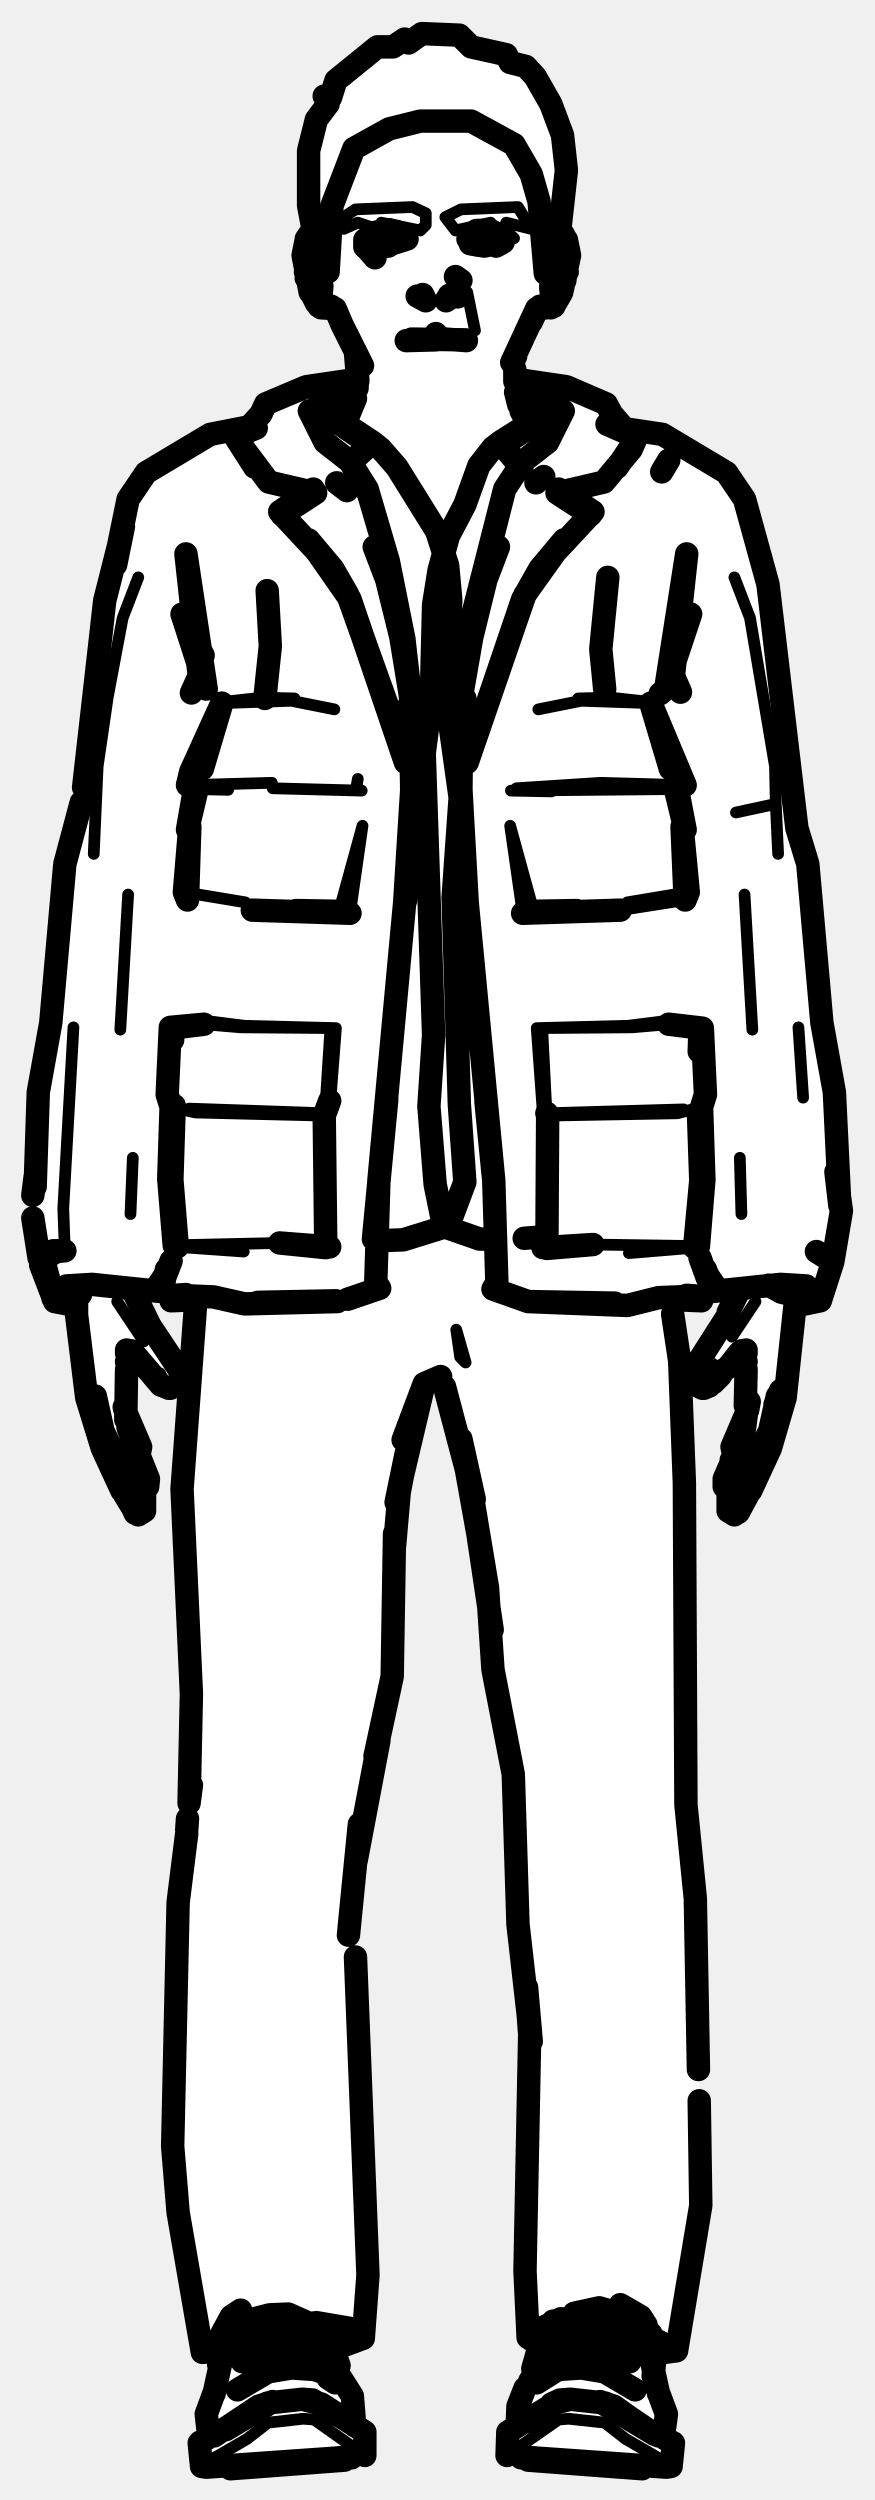
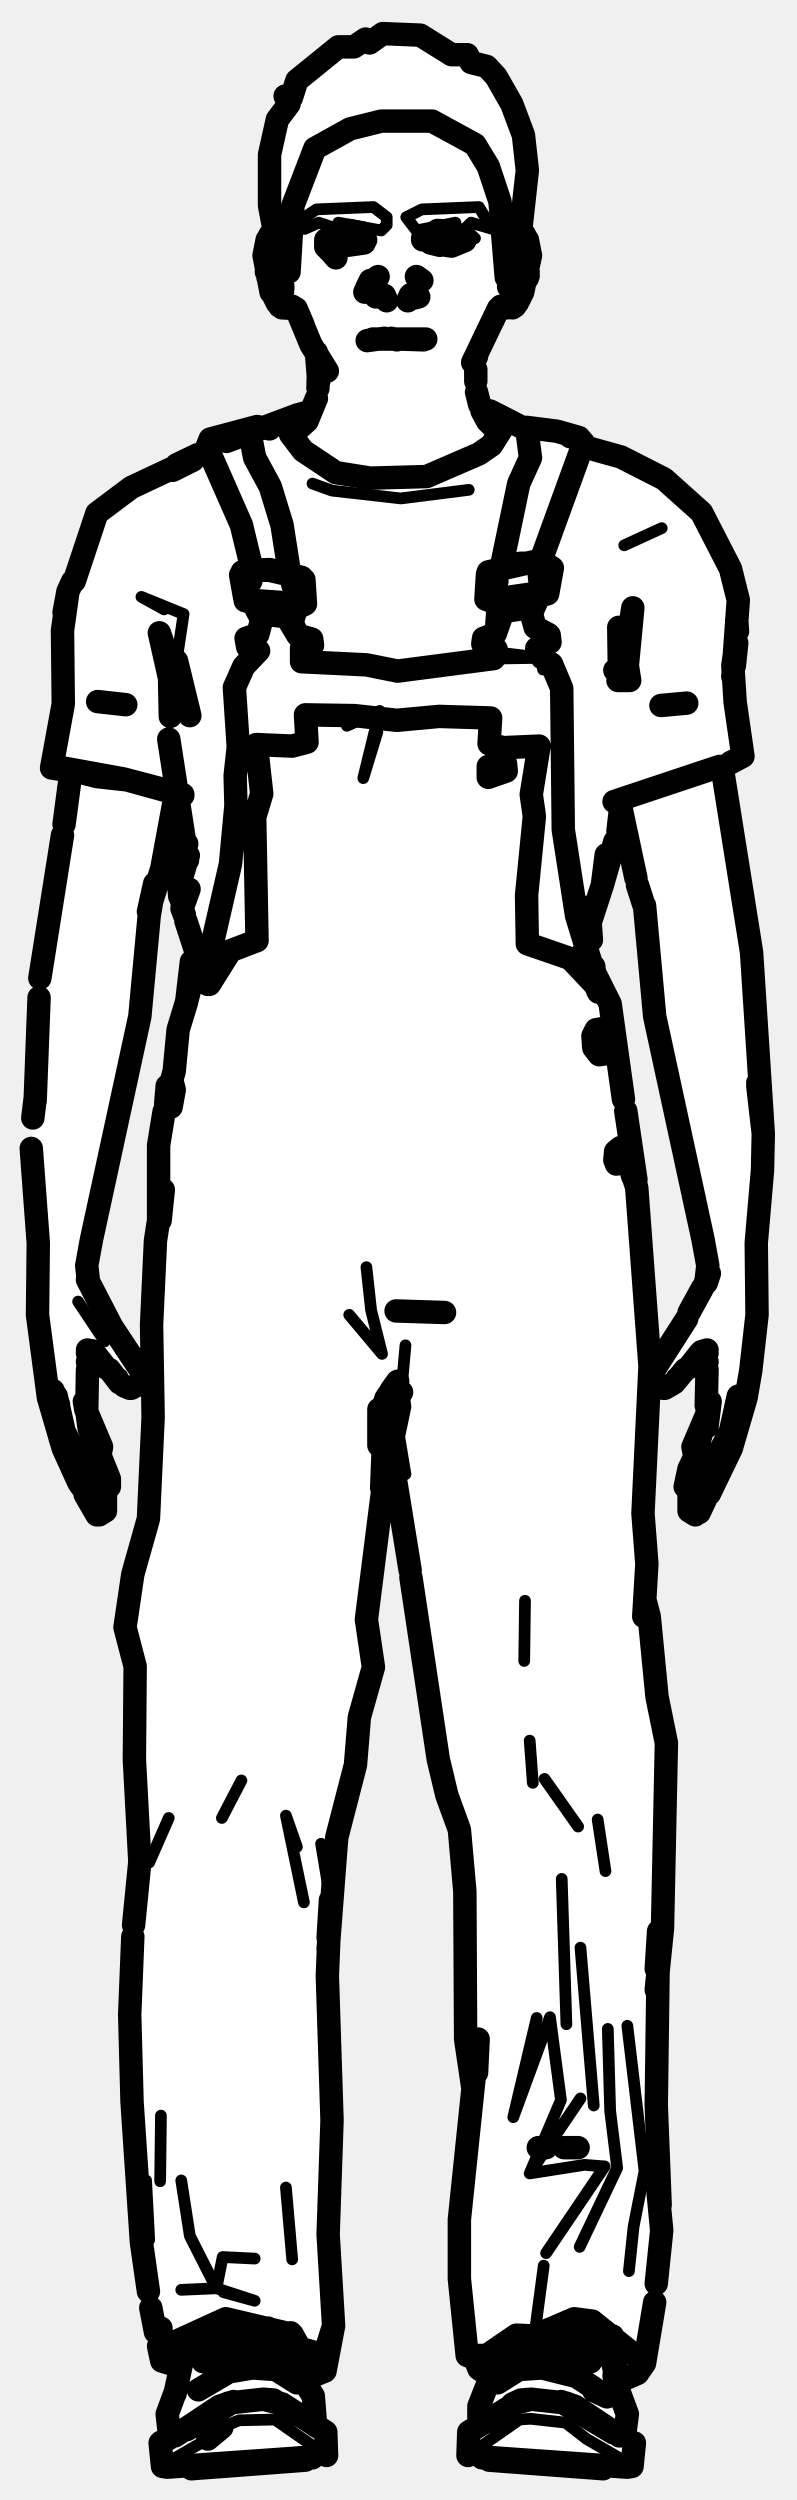
- <svg xmlns="http://www.w3.org/2000/svg" viewBox="0 0 112 320" width="112" height="320" data-facing="front" data-backstage-id="makehuman/Biped/p09">
-   <path class="fill" d="M54 4.3L58.8 4.5L60.3 6L64.8 7L65.3 8L67.3 8.5L70.5 13.3L72 17.3L72.5 21.8L71.5 29.8L73 31.8L72.5 36.3L70.8 39.5L69.3 39L68.5 39.8L66 45.8L66 48.3L72.8 49.5L77.3 51.5L80.3 55L85.8 56L91.8 59.5L95.5 64.3L98.5 75.3L101.5 103.8L103.5 110.3L105 131.3L107 140.3L107 160.3L105.5 165.8L104.3 167L102 167.3L100.5 179.3L98.5 185.8L94.5 193.8L93 193.3L92.5 189.3L94 186.3L93.5 185.3L95.5 181.8L95 173.3L90.8 177.5L88.5 176.8L88.5 175.3L92 170.8L94.5 165.8L92.3 165.5L91.8 166.5L86.5 166.8L87.5 181.3L87.5 226.8L89 240.3L89.5 254.3L89.5 284.8L87 299.8L85.8 301.5L84.3 301L83.5 302.8L84 306.3L85 307.3L85 311.8L86 312.8L86 315.3L85.3 316L67.8 315L65 314.3L65 311.3L66.5 309.8L66.5 306.8L68 304.8L69 300.3L67.5 299.3L67 291.3L68 260.3L66.5 250.3L66 228.3L63 214.3L63 208.3L60 188.8L57 177.8L55.8 176.5L54.8 176.5L54 177.8L51 190.3L50 216.8L45.5 237.8L45.5 258.8L47 282.3L47 295.3L46.5 299.3L43.3 300.5L43 301.8L45.5 307.8L45.5 310.8L46.5 311.3L46.5 314.3L31.8 316L26.3 316L25.5 315.3L25.5 312.8L26.5 312.3L26.5 307.8L28 304.8L28 301.3L26.3 301L25.5 299.8L22 275.8L22.5 247.8L24.5 226.3L23.5 184.3L25 166.8L17.5 165.8L20 171.3L23.5 175.8L22.8 177.5L20.8 177.5L17.3 173.5L16 175.3L16 180.8L18 184.8L17.5 186.3L19 189.3L18.5 193.3L17.8 194L14.5 188.8L11 178.8L10 167.3L7.8 167L6.5 165.8L4 156.3L4.5 143.8L7 127.8L8 111.8L10.5 103.3L13 78.3L16 64.8L19.3 60L26.8 55.5L31.3 55L33 53.8L34.3 51.5L37.8 50.5L38.8 49.5L46 48.3L45.5 45.3L43 39.8L41.3 39.5L39 35.8L39 30.8L40.5 30.3L39.5 26.3L39.5 19.3L40.5 15.3L42 13.3L41.5 12.3L42.5 12.3L43 10.3L48.3 6L50.3 6L51.8 5L52.3 5.5L54 4.3Z" fill="#fff" fill-rule="evenodd" />
-   <path class="detail" d="M21.7 174.7L23.2 176.3L22.5 177.5L21.2 177.4L20.5 175.8M18.4 171.7L15 166.6M64.6 30.9L62.8 31.7L59.8 31.1M88.5 176.3L89.2 177.5L89.9 177.7L91.1 176.7L91.2 175.8L90.5 177.4M93.7 171.1L96.7 166.6M59.8 37.4L60.8 42.3M64.5 64.7L61.5 75.8L58.8 92.5L59.3 97.8L59.8 97.6M66 49.8L71.2 50.5L72 51.5L72.1 52.6M77.6 61.3L80.8 57.5M75.9 65.5L72.2 69.1M52.3 97.9L52.9 92.5M51.7 81.8L47.2 64.7L43.7 58.5M39.6 52.6L40.5 50.5L45.2 49.8M34.1 61.3L30.9 57.5M35.8 65.5L39.5 69.1M89.6 131.6L85.1 130.7L80.4 131.3L68.7 131.6L80.9 131.5L85.6 131.1M68.7 131.6L70.1 151L69.5 159.7L74.9 160.1M99.6 109.3L99.3 102.9L94.2 104L99.3 102.9L99.2 98.1L96 79.1L94 73.9M95.3 114.5L96.3 131.8M94.7 148.2L94.9 155.4M75.9 159.3L89.4 159.5M59.3 106.1L63.8 158.7L63.6 165.1L68.5 166.7M74 89.4L78.2 89.3L83.6 89.9M68.9 90.8L74.4 89.7L83.3 90M65.3 105.7L66.9 116.9L68.1 115.9L65.3 105.7M69.4 131.6L69.9 141.5M87.7 115.2L79.4 116.5M73.9 115.8L68.1 115.9M102.2 131.5L102.8 140.5M89.6 160.5L92.9 165.3L94.9 164.9M86.7 101L65.4 101.2L70.6 101.3L66.1 100.9L76.9 100.2L87.7 100.5M80.3 115.5L88.1 114.2M70.1 142.8L86.7 142.5L89.8 141.7M88.9 159.7L80.5 160.4M70 142.5L87.5 142M26.1 131.1L30.8 131.5L43 131.6L31.3 131.3L26.5 130.7L22.1 131.6M43 131.6L41.5 151L42.2 159.6L36.8 159.9M12 109.3L12.5 98.1L13.8 89.2L15.7 79.1L17.7 73.9M16.4 114.5L15.4 131.8M17 148.2L16.7 155.4M35.8 159.1L22.3 159.4M51.9 115.3L49.5 140.8M28.4 90L37.3 89.7L42.8 90.8M37.7 89.4L33.5 89.3L28.1 89.9M31.4 115.5L23.6 114.2M46.4 105.7L44.8 116.9L43.6 115.9L46.4 105.7M42.3 131.6L41.6 142.5L24.2 141.9M37.8 115.8L43.6 115.9M9.4 131.5L8.1 154.7L8.3 160.1M21.8 160.9L18.8 165.3L16.8 164.9M45.8 99.7L45.6 100.9L46.3 101.2L34.9 100.9M24.9 101L29.2 101.1L24 100.5L34.8 100.2M41.5 142.8L25 142.4L21.9 141.7M22.7 159.6L31.2 160.2M43.2 166.6L48.1 165L47.8 158.6M58.4 170.2L59.6 174.4L58.9 173.7L58.4 170.2M68.1 305.6L69.6 304.3L68.1 305.6M85.8 315.5L80.1 312.2L77.4 310.1L72.8 309.6L71.5 309.7L64.9 314.3M77.5 307.6L71.7 307.2M72.7 315.2L67.6 314.9M43.6 305.6L42 304.3L43.6 305.6M25.9 315.5L31.6 312.2L34.3 310.1L38.8 309.6L40.2 309.7L46.7 314.3M34.2 307.6L40 307.2M44.1 314.9L39 315.2M45.5 26.8L52.8 26.5L54.5 27.3L54.5 28.8L53.8 29.5L48.8 28.5L50.8 29.5L46.3 30.5L47.3 29L45.8 28.5L44 29.3L44 27.8L45.5 26.8M59 26.8L66.3 26.5L68 29.3L64.8 28.5L64.5 29.3L65.8 30.5L60.8 29.5L62.8 28.5L58.3 29.5L57 27.8L59 26.8" fill="none" stroke="#000" stroke-width="1.5" stroke-linecap="round" stroke-linejoin="round" />
-   <path class="outline" d="M51.3 29.8L52.1 30.6L50.7 29.6L48.2 29.7L49.8 29.4L51.3 29.8L48.9 29.5L49.8 29.4L48.2 29.7L47.1 30.5M53.4 37.9L54.5 38.5M54.4 38.3L54.1 37.7M55.8 42.7L55.8 43.5L52 43.6M52.7 43.4L59.6 43.5M46.4 46.8L43.8 41.6M45.5 45.1L45.8 48.8L45.7 46.5M45.8 46.3L45.7 49.7M44.3 53.9L45.5 51M45.9 46L45.5 45.2L45.9 46M43.8 41.6L42.9 39.5L41.1 39.4M47.3 30.9L49.7 31.5L48.9 31.6L51.8 30.7M47.4 32.3L48 32.8L46.7 31.6L46.7 30.7M47.3 32.2L48 33M15.2 187.4L13.2 183.2L12.2 178.7M17.4 190.9L15.3 187.5M16.1 180.5L16.4 182.8L19 189.3L18.9 190.3L18.3 191M17.9 190.3L18.1 190.6M16.6 189.1L17.5 190.7L16.6 189.1M16.6 191.9L15.6 190.8L13.1 185.4L11.1 178.9L9.8 168.3L9.8 165.1M16 191.4L17.1 193.2M16.7 173.3L16.2 175.3L16.1 181.7M17.7 193.9L18.5 193.4L18.5 191.2M17.3 193.6L16.6 191.8M12.4 182.3L12.7 184.1L14.4 188M16.2 181L18 185.2L17.8 186.2M20.6 177.3L17.1 173.2M17 165.2L19.2 169.7L23.4 176L23.3 176.9L21.8 177.7M20.9 177.4L21.6 177.7M16.4 188.6L17.1 189.1M16.4 191.7L17.3 193.7M15.9 180.1L16 180.5M16.8 173L16.2 172.8L16.9 173L16.2 173.2L16.8 172.9M16.7 173.2L16.2 174.3L16.9 173.2M39.2 30.7L38.8 32.7L39.7 37.4M41 38.2L41.1 37.4M39.6 31.2L39.2 30.6L39.6 30L40.4 30.5M39.2 30.6L40.6 34.2M40.7 34.3L40.6 35.8L41.1 37.8L41.2 36.6L40.9 37M40.5 38.8L39.9 37.6M40.7 38.9L40.6 37.9L40.8 39.2M40.6 37.9L40.7 38.1M39.1 34.8L39.7 32.2M39.2 35.6L39.7 32.2M40.9 33.8L40.7 33.6M40.5 33L40.7 33.6M40.8 34.5L41.1 35M40.5 30.8L40.8 29.9M42.4 39.2L41.8 39.4M40.3 31.9L39.9 31.3M59 35.9L58.3 35.4L59 35.9M57.9 38L57.4 38.3M57.1 38.5L57.5 37.8L58.6 38L57.5 37.8M58.6 38L57.8 37.8M57 43.4L59.7 43.6M55.8 43.5L56.6 43.3M65.9 47.3L65.9 48.8M65.5 46.4L68.7 39.5L68 41.2L68.8 39.5L69.9 39.4L69.1 39.2M67.4 53.9L66.7 52.6M66.4 51.8L66 50.2M65.6 46.4L66 45.6M60.1 30.2L61 29.5L62.8 29.5L64.5 30.4L61.9 29.5L64.4 30.4M64.4 31L63.5 31.5L64.3 31L62 31.5L60.2 31.2L61.3 31.4L59.9 30.6M94.3 190.9L98.5 183.2L99.5 178.7M94.1 186L95.3 182.8L95.6 180.5M93.4 191L92.7 190.3L92.7 189.3L94 186.3M95.7 180.5L95.9 179.4M93.6 186.9L94.1 186.1M94.8 189.6L94 191L94.8 189.6M94.8 188.7L93.8 190.4L95.3 188.6M101.9 165.8L100.5 178.9L98.6 185.4L96.1 190.8M94.5 193.6L95.8 191.2M94 193.9L93.2 193.4L93.2 191.2M94.6 193.2L94.5 193.3M96.6 188.3L98.1 185.3L96.6 188.3M99.5 181.5L100.2 179.5M98.8 184.5L97 188.4M99.1 183.7L99.2 182.8M93.9 186.2L93.7 185.2L95.4 181.2M89.9 177.7L88.4 176.9L88.3 176L92.9 168.8M89 175L90.7 175.1L89 175M92 176.3L91.3 177M92.7 175.3L92.2 176.1M90.8 177.4L90.1 177.7M95.4 191.6L95 192M95.4 179.9L95.5 175.3L95 173.3M93.1 175.1L94.6 173.2M94.9 172.9L95.5 173.2L94.8 173L95.5 172.8L94.9 173M93.2 168L94.4 165.6M95 173.2L95.5 174.3L94.8 173.2M99.9 178L99.2 179.8L99.9 178M69.3 39.2L70.5 39.4M72.5 30.7L72.9 32.7L71.9 37.4M70.7 38.2L70.6 37.4M72.1 31.2L72.4 30.6L72.1 30L71.3 30.5M72.4 30.6L71.1 34.2M70.5 36.9L70.6 37.8L71.1 35.8L71 34.3L70.6 35M71.1 38.8L71.8 37.6M70.9 39.2L71.1 37.5L71 38.9M70.7 37L70.5 36.6M72 32.2L72.5 34.2L72.3 35.9M72 32.2L72.6 34.8M71.1 32.1L71 33.6M71.1 30.8L70.8 29.9M71.3 31.9L71.7 31.3M80.2 55.2L78.3 53L77.6 51.7L72.5 49.5L66.4 48.6M72.1 52.6L70.1 56.6L66.9 59.1L64.6 62.6L60 80.7L58.8 92.5L59.2 97.6L59.5 89.4M66.9 76.7L59.8 97.6L67.2 76.1L72.2 69.1L69.1 72.8L66.9 76.7L69.1 72.8L75.9 65.5L71.5 62.6L71.3 63.1L75.6 65.9M71.3 63.1L77.3 61.7L80.8 57.5L81.5 55.9L77.7 54.3L80.2 55.4M79 59.8L81.2 56.5M59.8 97.6L59.3 97.9M36.1 65.9L40.4 63.1L40.1 62.6L35.8 65.5L42.6 72.8L44.5 76.1L52.3 97.9M52.5 92.4L52.5 97.6L52.9 92.5L51.7 81.8L49.7 71.8L47 62.6L44.8 59.1L41.6 56.6L39.6 52.6M31.4 55.2L33.4 53L34 51.7L39.2 49.5L45.3 48.6M52.3 90.4L52.5 91.4M30.5 56.5L34.4 61.7L40.4 63.1M32.8 54.8L30.1 55.9L32.6 59.8M39.5 69.1L42.6 72.8L44.8 76.7L39.5 69.1M51.9 97.6L44.8 76.7M85.8 98.4L83.3 90L87.7 100.5L86.7 101L87.7 106.2L86.5 101.2M89.5 134.6L89.6 131.6L85.6 131.1L89.9 131.6L90.3 140.1L89.8 141.7L90.1 151L89.4 159.5M80.1 54.9L84.8 55.6L93 60.5L95.3 63.9L98.3 74.8L102 106L103.4 110.6L105.2 130.9L106.8 139.8L107.5 154.3L107 150M87.1 88.6L86.2 86.5L87.9 70.9L85.2 88.2L88.4 78.6L86.1 83M107.5 153.5L107.7 155L106.6 161.5L104.5 160.2L106.6 161.5L105 166.5L102.1 167.1M98.4 164.5L100 165.4L103.1 166.1L102.3 165.7M90.3 162.5L91.3 165.3L99.9 164.4L103.2 164.6L101.3 164.5M63.8 70L62.2 74.2L60.4 81.5L58.9 90.1L58.9 100.9L59.8 115.5L59 101.1L59.1 90.4M89.4 142.5L89.7 151.1L88.9 159.7M79.4 116.5L66.9 116.9L79.4 116.5M69.5 159.7L75.9 159.3L70 159.8L70.1 142.8L70 159.8M87.3 105.8L87.7 115.2L88.1 114.2L87.3 105.8M85.2 88.2L84.5 88.8M94.1 165.5L93.2 165.3M69.6 61L68.6 61.8M90.5 163.5L89.6 161M70.1 142.8L70 142.5M25.3 100.7L24 106.2L24.9 101L24 100.5L24.4 98.8L28.4 90L25.9 98.4M22.3 159.4L21.6 150.9L21.9 141.7L21.4 140.1L21.8 131.5L26.1 131.1L22.1 131.6L22.1 133.1M14.9 71.2L16.4 63.9L18.7 60.5L26.9 55.6L32 54.6M26 83.9L23.3 78.6L26.4 88.2L23.8 70.9L25.5 86.5L24.5 88.7M14.8 72.3L15.8 67.4L13.4 76.9L12.9 81.4M12.9 81.4L10.7 100.8M10.4 102.7L8.3 110.6L6.5 130.9L4.9 139.8L4.5 151.9M4.5 150.6L4.2 153M10.3 165.7L7 166.6L8.3 166M21.9 161.4L20.4 165.3L11.8 164.4L8.5 164.6L10.4 164.5M6.8 166.2L5.5 161L6.8 160.1L8.3 160.1L7.2 160.2L5.9 161M9.6 167.1L7 166.6L5.2 161.9M47.9 70L49.5 74.2L51.3 81.5L52.7 90.1L52.8 100.9L51.9 115.3M22.3 141.5L22 151L22.7 159.6M32.3 116.5L44.8 116.9L32.3 116.5M41.6 142.5L42.2 140.9L41.5 142.8L41.7 159.7L35.8 159.1L42.2 159.6M49.5 140.8L47.8 158.6L49.5 140.8M41.7 159.7L41.5 142.8M24 115.2L23.6 114.2L24.3 105.8L24 115.2M44.4 62.8L43.1 61.8M4.2 155.9L5 161M21 164L21.3 162.5M7 166.6L5.5 161M43.2 166.6L31.3 166.9L27.3 166L22.3 165.8L23.8 165.7M33 166.7L43 166.5M78.7 166.8L67.6 166.6L80.3 167.1L84.3 166.1L89.3 165.9L87.9 165.8M88.6 166.1L89.4 166.2L87.3 166.4L89.8 166.5M21.9 166.5L24.3 166.4L22.2 166.2M44.5 166.3L48.6 164.9L48.1 164.1L48.5 151.1L51.8 115.5L52.7 101.1L52.5 90.4M67.6 166.6L63.1 165L63.6 164.2L63.2 151.1L59.8 115.5M63.2 151.1L62.2 141M71.7 52.2L69.4 50.4L69.3 53.1L69.4 52.5L68.9 53.5L64 56.6L66.8 60M45.2 58.9L47.7 56.6L43.6 53.9L42.9 52.8L43.7 54.4L46.6 56.4L48.7 57.4L47.7 56.6M69.6 50.5L68.9 49.8L66.9 49.8M64 56.6L63.1 57.3L65.5 56.2L68.7 54.1L69.3 53.1L69.4 50.4L70 51.1M40.3 52.9L43 50L45 50M42.8 51.2L43.1 50.6L45 50.7M66.8 50.4L68.8 50.3L69.3 51M63.1 57.3L61.3 59.6L59.5 64.6L57.4 68.6L56.2 73L55.5 77.4L55.2 89.5L54.3 96.4L55.5 132.5L54.9 141.6L55.7 151.6L56.8 157L61.4 158.6L63.3 158.6M48.8 158.8L51.6 158.7L57.4 156.9L59.5 151.3L58.8 141.4L58 114.9L58.9 102.1L57.1 89.2L57.7 76.8L57.3 72.4L55.9 68L50.8 59.8L48.7 57.4M67.1 158.5L69.6 158.3M77.4 88.2L76.9 83.1L77.8 73.9M33.9 89.4L34.6 82.7L34.2 75.6M84.7 60.4L85.6 58.9M67.7 298.8L71.8 296.8L77.8 297.2L82 298.5L86.6 300.9L89.7 282.3L89.5 268.9M45.5 250.5L47.1 291.2L46.5 299.3L45.2 298.1L40.5 297.3L34.1 298.2M28.7 299.8L26.3 300.8M86.1 168.2L87 174.2L87.6 189.8L87.8 231L89 243L89.4 264.9M25.1 166.1L23.3 190.6L24.5 216.8L24.2 230.8L24.5 228.5M24 232.8L23.9 234.2M27.5 301L25.9 301.1L22.8 283.2L22.1 274.7L22.8 243.5L23.9 234.7M86.6 300.9L84.4 301.2M59 184.2L60.7 191.9L56.9 177.5L56.1 176.7L56.4 176.2L54.3 177.1L51.6 184.3L54 177.9M54.1 177.9L50.7 192.3L52 186M52.1 185.8L51.1 191L50.5 197.9M60.5 191.8L63 208.6M67.4 254.4L68 261.3L66.3 246.3L65.7 227.1L63.1 213.7L62.4 203.2L59 184.2M50.5 196.3L50.2 214.6L48 224.8M48.5 222.8L45.6 238.1M46 233.5L44.6 247.7L46 233.5M68.8 300L67.6 299.2L67.2 290.7L67.8 260.4L67.4 255M46.5 299.3L43.8 300.3M60.5 191.8L62.4 203.2M71.1 300.7L74.3 299.8L78 300.1L81 301.7M71.4 300.9L74.3 300.2L76.5 300.3L80.5 301.8M71.4 301.2L74.4 300.5L76.6 300.7L80.6 302.3M71.9 297.5L74.8 296.2L77.2 296.3L79.5 296.9L81.1 298.3M80.6 298.3L79.1 297.2L75.9 296.7L74.8 296.6L72.1 297.7M72.1 298L74.8 297L77 297.1L79.1 297.7L80.7 298.8M71.6 298.6L73.4 297.7L77.1 297.6L79.4 298.1L81.3 299.4M80.8 299.4L78 298.1L75.8 297.9L73.4 298.1L71.8 298.8M71.8 299.1L73.5 298.3L76.9 298.3L80.9 299.9L81.3 299.6M71.4 299.5L74.6 298.6L78.3 299L81.3 300.6M71.7 299.7L74.6 299L76.8 299.1L80.8 300.6M71.7 300L74.7 299.4L76.9 299.5L80.9 301.1M85 311.3L85.3 309L84.3 306.3M83.3 301.8L84.3 306.4M68.5 304.2L69 302.9L67.8 304.8M67.2 305.7L66.3 308L66.2 310.5M66.8 314.5L85.3 315.8L85.9 315.7L86.2 312.7M66.6 314.5L68.4 314.6L66.7 314.6M67.4 310L71.7 307.2L65 311.3L64.9 314.3M68.7 305L71.4 303.3L74.4 303.1L77.4 303.6L81.3 305.9M70 303.8L71.4 303.3L70 303.8M80.4 309.3L83.8 311.6L76.8 307.4L78.6 308L80.4 309.3M73.7 315.2L67.6 314.9L82.2 316L75.1 315.2M79.5 315.8L67.6 314.9M83.3 298.7L83.9 301.3L83.6 304.1M68.6 303.3L68.8 302.3M68.2 303.2L69.5 298.6L70.8 297.1M81.5 297.4L80.1 296.4L76.7 295.4L73.5 296.1M79.4 295L82 296.5L82.7 297.6M83.5 311.4L84.3 311.8M71.7 307.2L70.6 307.7L73 307.1L71.7 307.2M77.5 307.6L73 307.1L77.5 307.6M86 312.6L85.2 312.2M40.5 300.7L37.3 299.8L33.7 300.1L30.7 301.7M40.3 300.9L37.4 300.2L35.2 300.3L31.2 301.8M31 302.3L35.1 300.7L37.3 300.5L40.3 301.2M39.8 297.5L36.9 296.2L34.5 296.3L32.2 296.9L30.6 298.3M39.5 297.7L36.9 296.6L35.8 296.7L32.6 297.2L31.1 298.3M31 298.8L32.6 297.7L34.7 297.1L36.8 297L39.6 298M40.1 298.6L38.3 297.7L34.6 297.6L32.3 298.1L30.4 299.4M39.9 298.8L38.3 298.1L35.9 297.9L33.7 298.1L30.9 299.4M30.4 299.6L30.8 299.9L34.8 298.3L38.2 298.3L39.9 299.1M40.3 299.5L37 298.6L34.6 298.8L32.3 299.4L30.4 300.6M40 299.7L37.1 299L34.9 299.1L30.9 300.6M30.8 301.1L34.8 299.5L37 299.4L40 300M27.4 306.3L26.4 309L26.7 311.7M28.4 301.8L27.4 306.4M43.2 304.2L42.7 302.9L45.1 306.7L45.4 310.5M25.5 312.7L25.8 315.7L26.4 315.8L44.9 314.5M45 314.6L43.3 314.6L45.1 314.5M43.3 309.2L40 307.2L38.7 307.1L41.1 307.7L46.7 311.3L46.7 314.3M42 304.4L42.9 305L41.7 303.8L40.3 303.3L37.3 303.1L34.3 303.6L30.4 305.9M27.4 311.8L33.1 308L34.9 307.4L28.9 311M32.2 315.8L42.7 315M36.5 315.2L29.5 316L44.1 314.9L37.9 315.2M28 302.7L27.9 300.2L28.4 298.7L29.6 296.5L30.8 295.7M43.1 303.3L43.1 303.7M43.4 302.8L41.8 298.2M25.6 312.6L26.4 312.2M34.2 307.6L38.7 307.1L34.2 307.6M54 4.3L58.8 4.5L60.3 6L64.8 7L65.3 8L67.3 8.5L68.5 9.8L70.5 13.3L72 17.3L72.5 21.8L71.5 30.8L69.8 35L69 25.8L68 22.3L65.8 18.5L60.3 15.5L53.8 15.5L49.8 16.5L45.3 19L42.5 26.3L42 34.8L41 34.3L39.5 26.3L39.5 19.3L40.5 15.3L42 13.3L41.5 12.3L42.3 12.5L43 10.3L48.3 6L50.3 6L51.8 5L52.3 5.5L54 4.3" fill="none" stroke="#000" stroke-width="3" stroke-linecap="round" stroke-linejoin="round" />
+ <svg xmlns="http://www.w3.org/2000/svg" viewBox="0 0 102 320" width="102" height="320" data-facing="front" data-backstage-id="makehuman/Biped/p09">
+   <path class="fill" d="M49 4.3L53.8 4.5L57.8 7L58.3 6.5L62.3 8.5L65.5 13.3L67 17.3L67.5 21.8L66.5 29.8L68 31.8L67.5 36.3L65.8 39.5L64.3 39L63.5 39.8L61 45.8L61.5 52.3L66.8 55L67.8 54.5L74.3 56L75.3 57.5L79.8 58.5L84.8 61L90 65.8L94.5 76.3L94 90.8L95 96.8L92.5 98.3L92.5 100.3L96.5 122.3L97.5 155.3L96 176.8L92 189.3L89.3 194L88 193.3L87.5 190.3L89 186.8L88.5 185.3L90.5 181.8L90 173.3L85.8 177.5L83.5 176.8L83.5 175.3L87 170.8L90.5 163.8L90.5 160.3L83.5 129.3L83 118.8L80.5 109.8L80 104.8L79 105.8L77.5 112.8L75.5 117.8L76 124.8L78.5 129.8L81.5 149.8L83 170.8L82.5 205.3L83.5 208.8L84 217.8L85.5 223.3L85 246.8L84 252.8L84.5 289.8L82.5 302.8L79 305.3L80.5 309.3L80 311.8L81 312.8L81 315.3L80.3 316L62.8 315L60 314.3L60 311.3L61.5 310.3L61.5 306.8L63 304.8L59.5 300.8L59 295.8L59 279.8L60.5 269.8L59.5 261.8L59.5 239.8L59 234.3L56 225.8L53 207.3L53 203.3L50 187.3L50.5 181.8L49.3 179.5L49.5 188.3L47 205.3L47.5 214.8L46 219.3L45 229.3L43 234.8L42 247.3L42.5 299.8L41.5 303.3L39 304.8L40.5 307.8L40.5 310.8L41.5 311.3L42 314.3L27.3 316L21.3 316L20.5 315.3L20.5 312.8L21.5 312.3L21.5 307.8L23 303.3L20.5 302.3L17.5 281.8L16.5 253.8L18 234.8L17 225.3L17.5 213.3L16 207.3L17 200.8L19 195.3L20.5 144.3L22.5 137.3L22.5 132.8L24 128.8L24 124.8L25.5 122.3L23 115.3L23 110.8L24 108.3L23 102.8L22 103.3L21 110.8L19 116.3L18 130.3L11 161.3L11.5 164.8L15 171.3L18.5 175.8L18.5 176.8L17.8 177.5L15.8 177.5L12.3 173.5L11.5 173.8L11 180.8L13 184.8L12.5 186.3L14 189.3L13.5 193.3L12.8 194L8 185.3L6 178.8L5 171.8L4 142.3L5 124.3L9 101.3L9 98.8L6.5 98.3L8.5 86.8L8.5 75.8L12 66.3L13.8 64.5L17.3 62L25.8 58L27.3 56L32.8 54.5L34.3 55L39.3 53L40.5 51.8L40.5 45.3L38 39.8L36.3 39.5L34 35.8L34 30.8L35.5 30.3L34.5 26.3L34.5 19.8L35.5 17.3L35 16.8L37 13.3L36.5 12.3L37.5 12.3L38.3 10L43.3 6L45.3 6L46.8 5L47.3 5.5L49 4.3ZM50.3 178L49.8 179L50.5 178.8L50.3 178Z" fill="#fff" fill-rule="evenodd" />
+   <path class="detail" d="M42.7 30L45.7 29.5L46.9 30.7M44.9 28.8L42.2 29.3L44.9 28.8M42 30.9L43.9 31.7L46.2 31.4M12.6 187.4L13 190.1L12.6 187.4M18.2 176.3L17.5 177.5L16.8 177.7L15.6 176.7L15.6 176M13.4 171.7L10 166.6M55.1 31.1L57.8 31.7L59.5 31M83.5 176.3L84.2 177.5L84.9 177.7L86.1 176.7L86.1 176M30 91.5L30.8 98.7L30.3 104.9M21 78L18.1 76.4L23.5 78.6L22.6 84.6M22.5 82.8L21.7 86.8M60 62.7L51.3 63.8L42.5 62.8L40 61.9M79.9 69.8L84.7 67.6M78.1 102.3L94.3 97.3M69.5 85.7L68.1 71.8M62.6 83L63.1 76.6L62.6 83M34.2 79L33.5 79.3L37.2 79.8L36.7 79.4L34.2 79L33 76.9L38.7 77.3M28.6 293.4L32.6 294.5L27.7 292.9L23.2 293.1M48.1 190.5L48.5 180.4L49.4 179M38 236.4L36.6 232.4L38.9 243.5M30.9 227.9L28.4 232.7M21.6 232.7L19.1 238.4M20.6 270.8L20.5 279.2M18.7 279.1L19.1 286.7M23.2 279.1L24.3 286.2L27.7 292.9L28.5 288.9L32.6 289.1M36.6 280L37.4 289.2M41.1 236L42.3 243.2M46.9 162.2L47.5 167.7L48.9 173.3L44.7 168.3M51.9 188.7L51.1 183.9L51.9 180.1L51.5 176.7L51.9 172.2M71.9 240.5L72.5 259.1M68.4 299L69.6 290M67.8 222.8L68.2 228.2M74 233.8L69.7 227.7M77.5 239.5L76.5 232.9M74.3 249.3L76 269.5M68.7 258.3L65.7 271L70.4 258.2L71.8 268.8L67.8 278.2L74.3 268.6M77.8 259.7L78.1 270.2L79 277.5L74.2 287.6M80.3 259.3L82.5 277.9L81.1 285L80.5 290.7M67.8 278.2L74.8 277.1L77.4 277.3L69.9 288.4M59.5 242.1L58.9 234.4M67.2 204.9L67.1 212.6M63.2 84.3L69.4 84.2L63.6 83.5M48.3 93.7L46.5 99.6L48.6 91L44.4 92.9M63.5 76.7L62.4 76.3L62.8 74.1L63.5 75.1M69.1 81.5L68.7 83L69 81.3L70.2 81.2L70.4 82.2M67.3 78.1L68 78.5L64.1 79.1L64.7 78.6L67.3 78.1L68.3 75.7L69 76.3M64.3 72.6L69.2 71.7M21.5 140.8L21.6 139.3L22.1 138.7L21.9 141.7L21.5 140.8L22.1 140.9M77.5 131.6L76.5 132L76.2 133.2L77.1 134.9L78.6 133.9M80.8 315.5L75.1 312.2L72.4 310.1L67.9 309.6L66.5 309.7L59.9 314.3M72.5 307.6L66.7 307.2M67.7 315.2L62.6 314.9M20.9 315.5L26.6 312.2M41.8 314.3L35.2 309.7L30.6 309.8L28.4 310.7M29.2 307.6L35 307.2M39.1 314.9L34 315.2M40.5 26.8L47.8 26.5L49.5 27.8L49.5 28.8L48.8 29.5L43.3 28.5L46 29.3L41.3 30.5L42.3 29L40.8 28.5L39 29.3L39 27.8L40.5 26.8M54 26.8L61.3 26.5L63 29.3L60.3 28.5L59.5 29.3L60.8 30.5L55.8 29.5L58.3 28.5L53.3 29.5L52 27.8L54 26.8" fill="none" stroke="#000" stroke-width="1.5" stroke-linecap="round" stroke-linejoin="round" />
+   <path class="outline" d="M47.2 36.3L48.4 35.4L47.2 36.3L46.7 37.4L47.4 35.9M49.3 38.3L48.4 37.9M48.1 38L48.7 37.8M49.5 38.5L49.2 37.8M49.2 43.3L47 43.6M50.1 43.3L50.8 43.5M54.5 43.4L47.7 43.4M40.9 46L41.9 47.5L39.8 44.1L37.9 39.5L38.8 41.6L37.9 39.5L36.1 39.4M40.5 45.1L40.8 48.8L40.7 46.5M40.8 46.3L40.7 49.7M40.5 51L39.3 53.9L37.3 55.2M39.2 53.8L38.6 54.5M39.3 53.9L38.3 54.8M42.4 30.1L42.1 30.5L43.2 29.7L44.7 29.5L46.3 29.8M42.2 30.8L43.8 31.5L46.6 31.1M46.3 29.8L46.8 30.7M42.4 32.3L43 33M12.5 89.8L16.1 90.2M9.1 98.7L8.2 105.5M22.4 102L20.7 111.2L19 116.7L19.8 113.1L19.1 117.2L17.9 130.1L11.7 158.7L11.1 162L11.3 163.8M10.3 187.4L8.2 183.2L7.2 178.7M12.4 190.9L10.3 187.5M11.1 188.8L11.8 188.9M11.1 180.5L11.4 182.8L14 189.3L14 190.3L13.3 191M11.6 191.9L10.1 189.8L8.1 185.4L6.2 178.9L4.8 168.3L4.9 159.1L4 147M12.4 193.9L10.9 191.3L11.6 191.8L12.1 193.2M12.7 193.9L13.5 193.4L13.5 191.2M12.3 193.6L11.6 191.8M9.5 188L7.7 184.1L7.4 182.3M11.1 180.7L13 185.2L12.8 186.2M11.2 163.8L14.3 169.8L18.4 176L18.3 176.9L16.8 177.7M14 175.3L15.3 177M13.6 175.1L12.1 173.2M15.9 177.4L16.6 177.7M11.4 188.6L12.1 189.1M11.7 173.3L11.2 175.3L11.1 180.7M11 180.5L10.8 179.4M8 106.9L5.1 125.2M5 127.7L4.5 140.9M4.5 140.6L4.2 143.1M11.8 173L11.2 172.8L11.9 173L11.2 173.2L11.8 172.9M11.7 173.2L11.2 174.3L11.9 173.2M6.8 178L7.5 179.8L6.8 178M34.2 30.7L33.8 32.7L34.7 37.4M36 38.2L35.6 35.8L35.8 34.5L35.7 36L35.9 35.1M34.6 31.2L34.3 30.6L34.6 30L35.4 30.5M34.3 30.6L35.9 34.7M35.5 38.8L34.9 37.6M35.7 38.9L35.8 39.2M35.9 35L35.3 33.2L36 35M36.2 36.6L35.9 37M34.1 34.8L34.7 32.2M34.3 35.5L34.7 32.2M36 34.7L35.8 34.5M35.6 32.1L35.7 33.6M36.1 37.8L36.2 36.9M35.5 30.8L35.9 29.9M37.4 39.2L36.8 39.4M35.3 31.9L35 31.3M54.1 30.7L54.1 30.5M52.3 38.3L53.6 38M52.5 38.1L52.2 38.5L52.5 37.8M54 35.9L53.3 35.4L54 35.9M53.2 37.8L52.6 37.7M51.1 43.4L54.2 43.5M60.5 46.4L63.8 39.5L63 41.2L63.8 39.5L64.9 39.4L64.1 39.2M60.9 47.3L60.9 48.8M64 54.9L62.4 53.9L61.7 52.6M61.4 51.8L61 50.2M62.4 53.9L63 54.5M60.6 46.4L61 45.6M59.6 30.6L57.8 29.6L56 29.5L54.8 30.7L55.1 30.1L55.1 31.1L56.3 31.4L55.1 31.1L57.8 31.5L59.5 30.8M87.9 90L84.6 90.3M92.6 99.3L96.2 121.9L97.7 145.1L97 139M79.5 103.5L81.4 112.4M90.5 189L89.3 190.9M89 186.3L90.7 180.1L90.5 182.6L90.9 179.4M88.4 191L87.7 190.3L88.2 188M91.6 187.1L90.6 188.8M91.7 186.6L93.5 183.2L94.5 178.7M88.3 187.8L89.1 186.1M90.8 191.2L93.6 185.4L95.5 178.9L96.1 175.4L96.9 168.3L96.8 159.1L97.6 149.8L97.7 145.1L97 138.6M90 192L89.6 193.2L90.2 191.7M89 193.9L88.2 193.4L88.2 191.2M90.3 191.9L89.5 193.6M92.6 187.1L93.7 184.5M94.2 182.7L94.1 183.6M88.9 186.2L88.7 185.2L90.4 181.2M84.9 177.7L83.4 176.9L83.3 176L87.9 168.8M87.7 175.3L86.3 177L85.1 177.7M90.4 179.9L90.5 175.3L90 173.3M81.6 113.3L82.4 115.8M82.5 115.9L83.8 130.1L90 158.7L90.6 162L90.4 163.8M88.1 175.1L89.6 173.2L90.5 172.8L89.8 173L90.5 173.2M88.2 168L89.9 164.9M90 173.2L90.5 174.3L89.8 173.2M94.6 178.8L94.5 179.2M90.4 164.2L90.8 163L90.3 164.1M64.3 39.2L65.6 39.4M67.5 30.7L67.9 32.7L66.9 37.4M65.7 38.2L66.1 35.8L65.8 35.1L66.4 33.2L65.9 34.5M67.1 31.2L67.4 30.6L67.1 30L66.3 30.5M67.4 30.6L66.1 34.2M66.2 38.8L66.8 37.6M65.8 35L66 36L65.8 35.1M65.9 39.2L66 38.9M67.1 32.4L67.4 35.5L66.9 36.7L67.6 35.3L67.1 32.4M66.1 32.1L66 33.6M67.5 35.6L66.6 36.8L67.6 34.8M65.6 37.8L65.5 36.6L65.7 37L65.1 36.7M66.4 31.9L66.7 31.3M42.3 32.2L41.7 31.6L41.7 30.7M26.8 126L29.5 121.7L32.9 120.4L32.6 104.6L33.5 101.6L32.8 95.3L37.4 95.5L39.3 95L39.1 91.5L45.4 91.6L50.8 92.2L56.2 91.7L62.8 91.9L62.6 95.2L64.4 95.7L69 95.5L68 101.7L68.4 104.5L67.4 114.6L67.5 120.8L73 122.7L76.3 126.2L74.7 121.8L76.5 126.8M9.5 74.4L12.4 65.7L16.8 62.4L21.9 60M25.3 58.2L22.6 59.5M8.5 98.6L6.6 98.3L8.1 90.1L8 80.7L8.7 75.7L8.2 78.4M8.1 98.5L8.9 98.8M21.8 91.7L21.7 86.8L20.4 81L21.5 84.3L22.2 84.9M16 99.8L12.4 99.4L8.1 98.3L15.8 99.7L23.4 101.8M24.3 91.6L22.6 84.6L24.3 91.6M8 80.7L8.7 75.7L9.3 74.4M67.4 55L63.7 53.1L64.3 54.8L62.9 57L61.3 58.1L54.6 61L47.4 61.2L43 60.5L38.8 57.7L37.2 55.6L36.8 54.6L38.1 53.1L29 56.5M21.6 94.6L24 110.1M39.6 52.7L38.1 53.1M24.7 58.9L22.1 60.2L26.3 57.7M23.4 101.7L19.6 100.7L22.7 101.6M19.6 100.7L15.8 99.7M23.9 108L23 111.3L23 114.7L22.9 113.4L24.1 109.5M23 114.7L23.4 115.6M23.4 116.1L22.9 113.4L23.4 114.7M23.6 117.1L23.3 116.3L24.2 113.8M23.8 117.9L25.4 122.8L25.4 121.8L25.3 123.8M26.6 126L27.3 123.3M79.5 102.9L79.1 106.4M93.8 86.6L94.5 76.8L93.5 72.8L89.8 65.6L85 61.3L79.5 58.5L75.2 57.3M94 85.2L94.3 82.3M93.4 97.7L95.1 96.8L93.5 97.6L95.1 96.8L94.1 89.9L93.8 85.2L94.2 82.4M79.2 80.3L79.3 87.1L79.2 80.3M79.1 87.1L80.6 87.1L80.3 85.2L81 77.8L79.9 85L78.7 85.8M94.3 79.4L94.4 80.8M78.6 102.6L92.1 98.1M63.7 53.1L62.7 52.6M78.7 107.7L77.1 113.3L77.6 109.4L77.1 113.3L75.6 117.9M76 123.7L76.1 124.6M75.4 116.1L75.7 120.3M76.6 127L76.3 126.2M62.5 99.5L64.8 98.7L64.7 97.7L62.5 98.1L62.5 99.5M69.1 72.1L74.7 56.7L74.1 56L71.3 55.2L67.4 54.7L67.9 58.6L66.4 61.9L64.1 72.9L66.6 72.1L69.1 72.1M74.1 56L73 55.9M38.6 73.9L38.3 75.1L37.5 74.9L37.5 74.4L38.4 74.7L38.6 73.9L34.5 72.9L32.3 73L34.5 73L37.1 73.6L36.1 67.2L34.6 62.3L32.6 58.6L32 55.5L32.9 54.6L26.9 56.2L26.5 57.2L30.9 67.2L32.3 73L31.3 73.3L30.9 73.9L31 73.2M32.9 54.6L34.5 54.9M31.3 74.3L32.1 74.4L32.2 73.8L31.5 73.8L31.3 74.3L30.9 73.9L31.3 76.4L30.8 73.6L31.3 73.3M29.5 110.6L27.3 120.2L29.5 110.6L30.2 103.1L30.1 99.3L30.5 95.6L30 88L31.2 85.3L33.1 83.3L31.7 82.8L31.5 81.7L33 81.2L33.5 79.3L32.4 77.2L31.4 76.9L30.8 73.6M33 76.9L38.7 77.3L32.5 76.9M63.6 83.5L63.2 84.3L50.9 85.9L46.9 85.1L38.6 84.7L38.6 83L40 82.6L39.9 81.8L38.1 81.3L38.6 81.9L37.2 79.8L38.1 81.3L37.4 79.7L37.9 77.9L39.1 77.3L38.9 74.2L37.1 73.6M38.4 75L37.3 74L37.5 74.9M22.6 302.8L20.7 302.2L20.3 300.3M20.6 301L20.6 298L20.7 301.6L20.8 300.5L28.9 296.8L37.4 298.8L38.4 300.6L39.9 301L41.5 302.3L42.7 297.7L41.3 302.2L41.6 303.5L39.1 304.5M41.6 303.5L42.7 297.7L42 286L42.5 271.4L41.9 252.9L42.3 243.2L42 248M20.7 302.2L20.7 301.6M17.1 246.4L17.9 238.3L17.2 225.2L17.3 213.3L16 208.3L17 201.5L19 194.4L19.6 181.4L19.4 169.6L19.9 158.8L20.9 152.3L20.5 156.2M50.1 177.9L50.9 176.8L49.4 179L48.6 181.7M42 249.5L43.1 235.2L45.5 225.9L46 219.8L47.8 213.4L46.9 207.3L49.4 187.5L48.8 181.3M24.8 123.8L24.5 123.1L23.9 128.2L22.8 131.8L22.3 137.1L21.4 140.4M21 142.3L20.3 146.6L20.3 156.2M82.6 205L83.1 206.9L84.1 217.2L85.3 223.1L84.8 246.8L84 254.7M19 293.3L18.1 287L16.9 269L16.6 257.9L17 247.9M82.4 206.9L82.8 200.2L82.3 193.7L83.2 174.9L81.5 152L79.9 147L81 150.6M48.5 185L48.5 180.4M19.9 298.5L19.3 295.4M61 265.3L61.2 261L58.8 284.1L58.8 291.7L59.8 301.5L62.3 301.5L66.1 298.9L68.4 299L73.5 296.8L75.8 297.1L82.5 302.5L81.6 303.8L79.3 304.8M59.8 301.5L60.8 301.9L61.3 303.2L62.7 304.2M82.5 302.5L83.8 294.7M50.7 167.8L56.9 168L50.7 167.8M52.5 201L50.1 186.2L50.4 182L49.5 179.3L51.4 178.2M52.6 201.9L56.1 225.2L57.2 229.8L58.8 234.2L59.5 242.1L59.6 261L60.5 267.1M70.2 81.2L68.5 80.3L70.3 81.3L70.4 82.2L68.7 83L69.4 84.2L70.6 85L71.9 88.1L72.1 106.2L73.8 117.2L75.9 124.1L78.1 128.5L79.8 140.7M80.1 142.2L81.4 151M84.5 282.2L84 269.5L84.3 247.2L84 252M84.2 280.3L84.7 285.5L84 292.3M27.3 120.2L26.5 122.5L25.2 124M24.4 126.2L23.7 128.9L24.4 126.2M24.5 123.1L25.3 122.5M63.5 83.1L61.8 82.4L61.9 81.7L63.4 81.1L64.1 79.1L63.3 77.1L62.2 76.7L62.4 73.5L64.1 72.9M64 76.6L68.9 75.9L64 76.6M69.3 72L70.7 72.7L69.2 71.7L62.5 73.2L62.8 74.1L63.6 74.4L62.9 74.4L62.5 73.2M62.9 74.4L62.9 73.9L63.6 73.8L63.5 74.7M63.6 74.4L63.6 73.8M68.5 80.3L68 78.5L69 76.3L70.1 76L70.7 72.7M70.6 72.9L70.1 73.4L69.1 73.3L69.3 72.3M69.1 73.3L69.2 72.8L70 73M21.9 141.7L22.3 139.5L22.1 138.7L21.4 139L21.2 141.4L21.7 141.7M78.3 132.3L78.6 133.9L77.4 134.9L76.7 135L76 134.1L75.9 132.6L76.3 131.8L77.5 131.6L78.3 132.3M76.3 134.3L77.2 134.2L77.1 132.5L76.1 132.6L76.3 134.3M79.5 148.4L79.4 146.9L78.8 147.4L78.7 148.5M79.1 147.4L78.9 149L78.8 147.4M74 274.9L72.2 274.9M69.9 274.9L68.9 274.9M66.1 300.7L69.3 299.8L73 300.1L76 301.7M66.4 300.9L69.3 300.2L71.5 300.3L75.5 301.8M66.4 301.2L69.4 300.5L71.6 300.7L75.6 302.3M74.8 297.2L76.1 298.3M75.6 298.3L74.1 297.2M73.1 297.3L75.7 298.8M72.1 297.6L74.4 298.1L76.3 299.4M75.8 299.4L73 298.1L71.7 298M70.2 298.2L71.9 298.3L75.9 299.9L76.3 299.6M66.4 299.5L69.6 298.6L73.3 299L76.3 300.6M66.7 299.7L69.6 299L71.8 299.1L75.8 300.6M66.7 300L69.7 299.4L71.9 299.5L75.9 301.1M80 311.3L80.3 309L79.3 306.3M78.3 301.8L79.3 306.4M63.5 304.2L64 302.9L62.8 304.8M62.2 305.7L61.3 308L61.3 310.5M61.8 314.5L80.3 315.8L80.9 315.7L81.2 312.7M61.6 314.5L63.4 314.6L61.7 314.6M62.4 310L66.7 307.2L60 311.3L59.9 314.3M76 306L77.7 306.8L73.8 304.2L69.4 303.1L66.4 303.3L63.7 305M65 303.8L66.4 303.3L65 303.8M78.5 311.4L71.8 307.4L73.6 308L79.3 311.8M68.7 315.2L62.6 314.9L77.2 316L70.2 315.2M74.5 315.8L62.6 314.9M78.4 299L78.9 301.3L78.6 304.1M63.6 303.3L63.8 302.3M63.2 303.2L63.6 301.1M66.7 307.2L65.6 307.7L68 307.1L66.7 307.2M72.5 307.6L68 307.1L72.5 307.6M35.6 300.7L32.4 299.8L28.7 300.1L25.7 301.7M35.3 300.9L32.4 300.2L30.2 300.3L26.2 301.8M26 302.3L30.1 300.7L32.3 300.5L35.3 301.2M26 298.8L27.6 297.7L29.7 297.1M31 297.5L28.4 297.8L25.4 299.4M34.9 298.8L33.3 298.1L30.9 297.9L28.7 298.1L25.9 299.4M25.4 299.6L25.8 299.9L29.8 298.3L33.2 298.3L34.9 299.1M34.3 298L35.1 298.6M35.3 299.5L32 298.6L29.6 298.8L27.3 299.4L25.4 300.6M35 299.7L32.1 299L29.9 299.1L25.9 300.6M25.8 301.1L29.8 299.5L32 299.4L35 300M22.4 306.3L21.4 309L21.7 311.7M23.4 301.8L22.4 306.4M38.2 304.2L37.7 302.9L40.1 306.7L40.4 310.5M20.5 312.7L20.8 315.7L21.4 315.8L39.9 314.5M40 314.6L38.3 314.6L40.1 314.5M38.3 309.2L35 307.2L33.7 307.1L36.1 307.7L41.7 311.3L41.8 314.3M38 305L35.3 303.3L32.3 303.1L29.3 303.6L25.4 305.9M22.4 311.8L28.1 308L29.9 307.4L23.9 311M27.2 315.8L39.1 314.9L24.5 316L31.5 315.2M23 302.7L22.9 300.2M38.1 303.3L38.1 303.7M38.4 302.8L37.2 298.6M28.4 310.7L26.6 312.2L28.4 310.7M33 315.2L39.1 314.9M20.6 312.6L21.5 312.2M29.2 307.6L33.7 307.1L29.2 307.6M49 4.3L53.8 4.5L57.8 7L59.8 7L60.3 8L62.3 8.5L63.5 9.8L65.5 13.3L67 17.3L67.5 21.8L66.5 30.8L65.5 31.8L64.8 35.5L64 25.8L62.5 21.3L60.8 18.5L55.3 15.5L48.8 15.5L44.8 16.5L40.3 19L37.5 26.3L37 34.8L36 34.3L34.5 26.3L34.5 19.8L35.5 15.3L37 13.3L36.5 12.3L37.3 12.5L38 10.3L43.3 6L45.3 6L46.8 5L47.3 5.5L49 4.3" fill="none" stroke="#000" stroke-width="3" stroke-linecap="round" stroke-linejoin="round" />
</svg>
